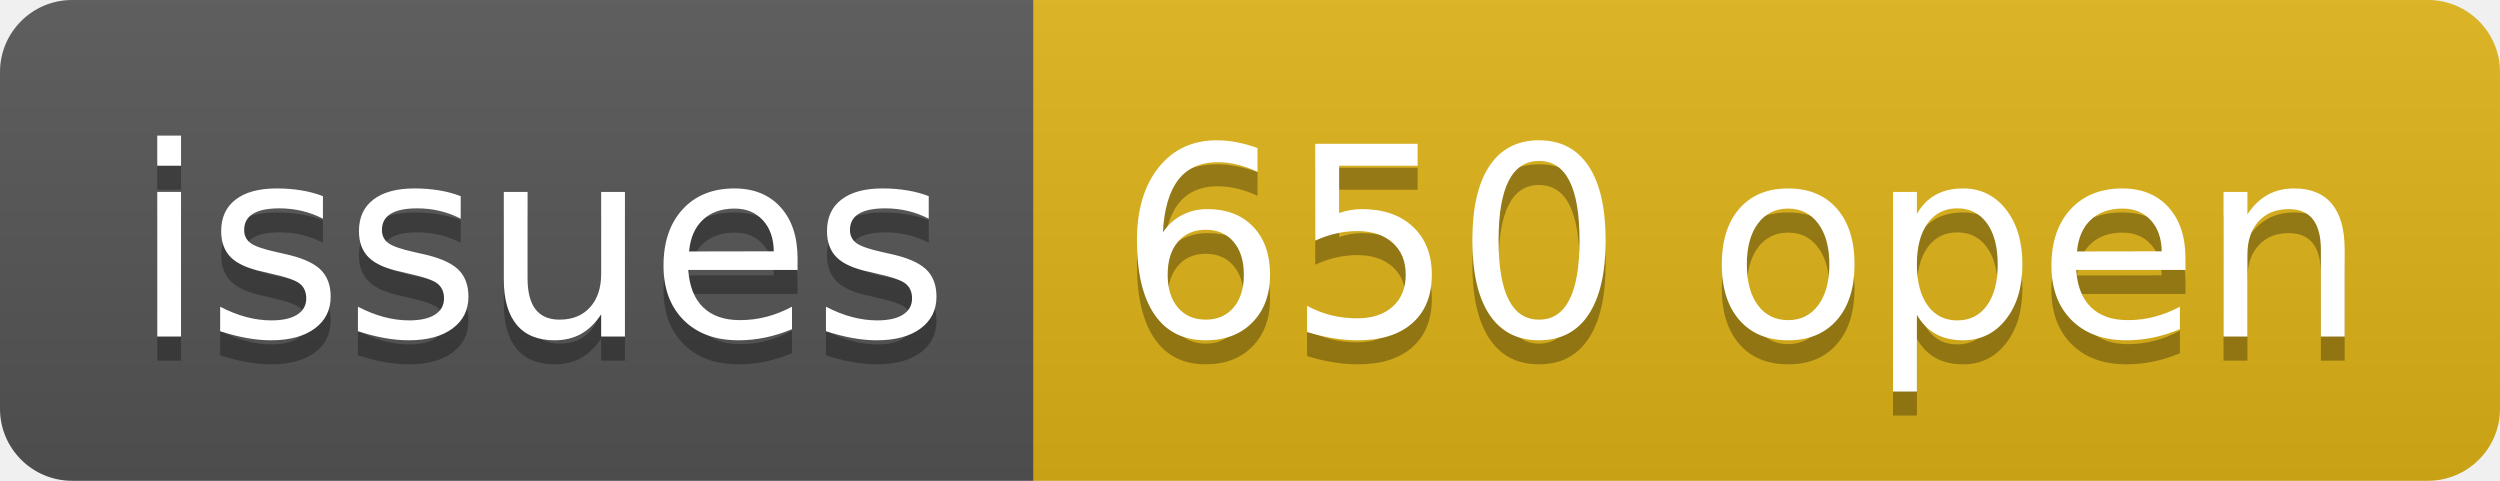
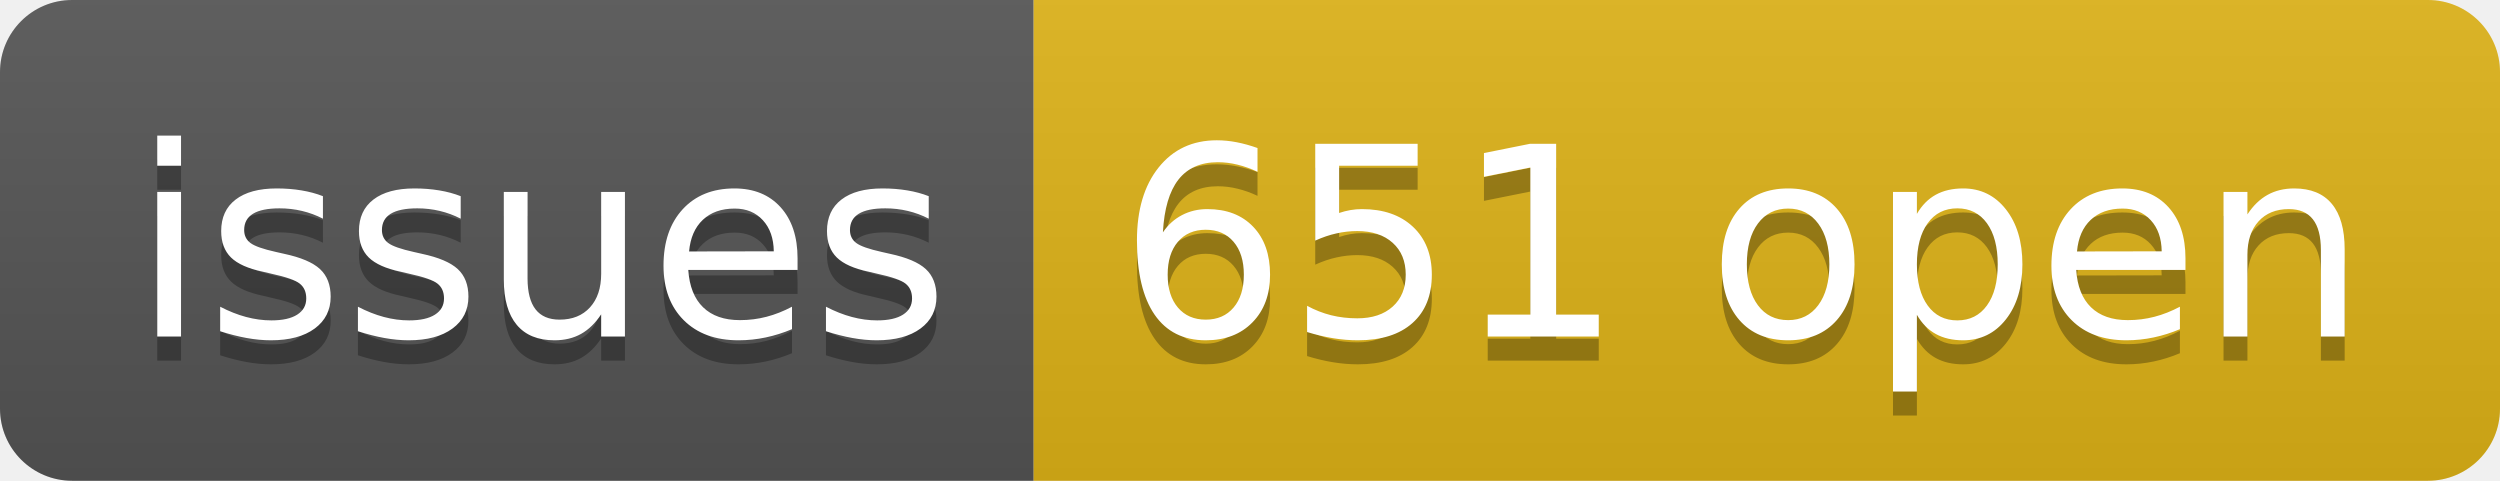
- <svg xmlns="http://www.w3.org/2000/svg" width="104" height="20" role="img" aria-label="issues: 650 open">
+ <svg xmlns="http://www.w3.org/2000/svg" width="104" height="20" role="img" aria-label="issues: 651 open">
  <linearGradient id="s" x2="0" y2="100%">
    <stop offset="0" stop-color="#bbb" stop-opacity=".1" />
    <stop offset="1" stop-opacity=".1" />
  </linearGradient>
  <clipPath id="r">
    <rect width="104" height="20" rx="3" fill="#fff" />
  </clipPath>
  <g clip-path="url(#r)">
    <rect width="43" height="20" fill="#555" />
    <rect x="43" width="61" height="20" fill="#dfb317" />
    <rect width="104" height="20" fill="url(#s)" />
  </g>
  <g fill="#fff" text-anchor="middle" font-family="Verdana,Geneva,DejaVu Sans,sans-serif" text-rendering="geometricPrecision" font-size="110">
    <text aria-hidden="true" x="225" y="150" fill="#010101" fill-opacity=".3" transform="scale(.1)" textLength="330">issues</text>
    <text x="225" y="140" transform="scale(.1)" fill="#fff" textLength="330">issues</text>
-     <text aria-hidden="true" x="725" y="150" fill="#010101" fill-opacity=".3" transform="scale(.1)" textLength="510">650 open</text>
-     <text x="725" y="140" transform="scale(.1)" fill="#fff" textLength="510">650 open</text>
+     <text aria-hidden="true" x="725" y="150" fill="#010101" fill-opacity=".3" transform="scale(.1)" textLength="510">651 open</text>
+     <text x="725" y="140" transform="scale(.1)" fill="#fff" textLength="510">651 open</text>
  </g>
</svg>
